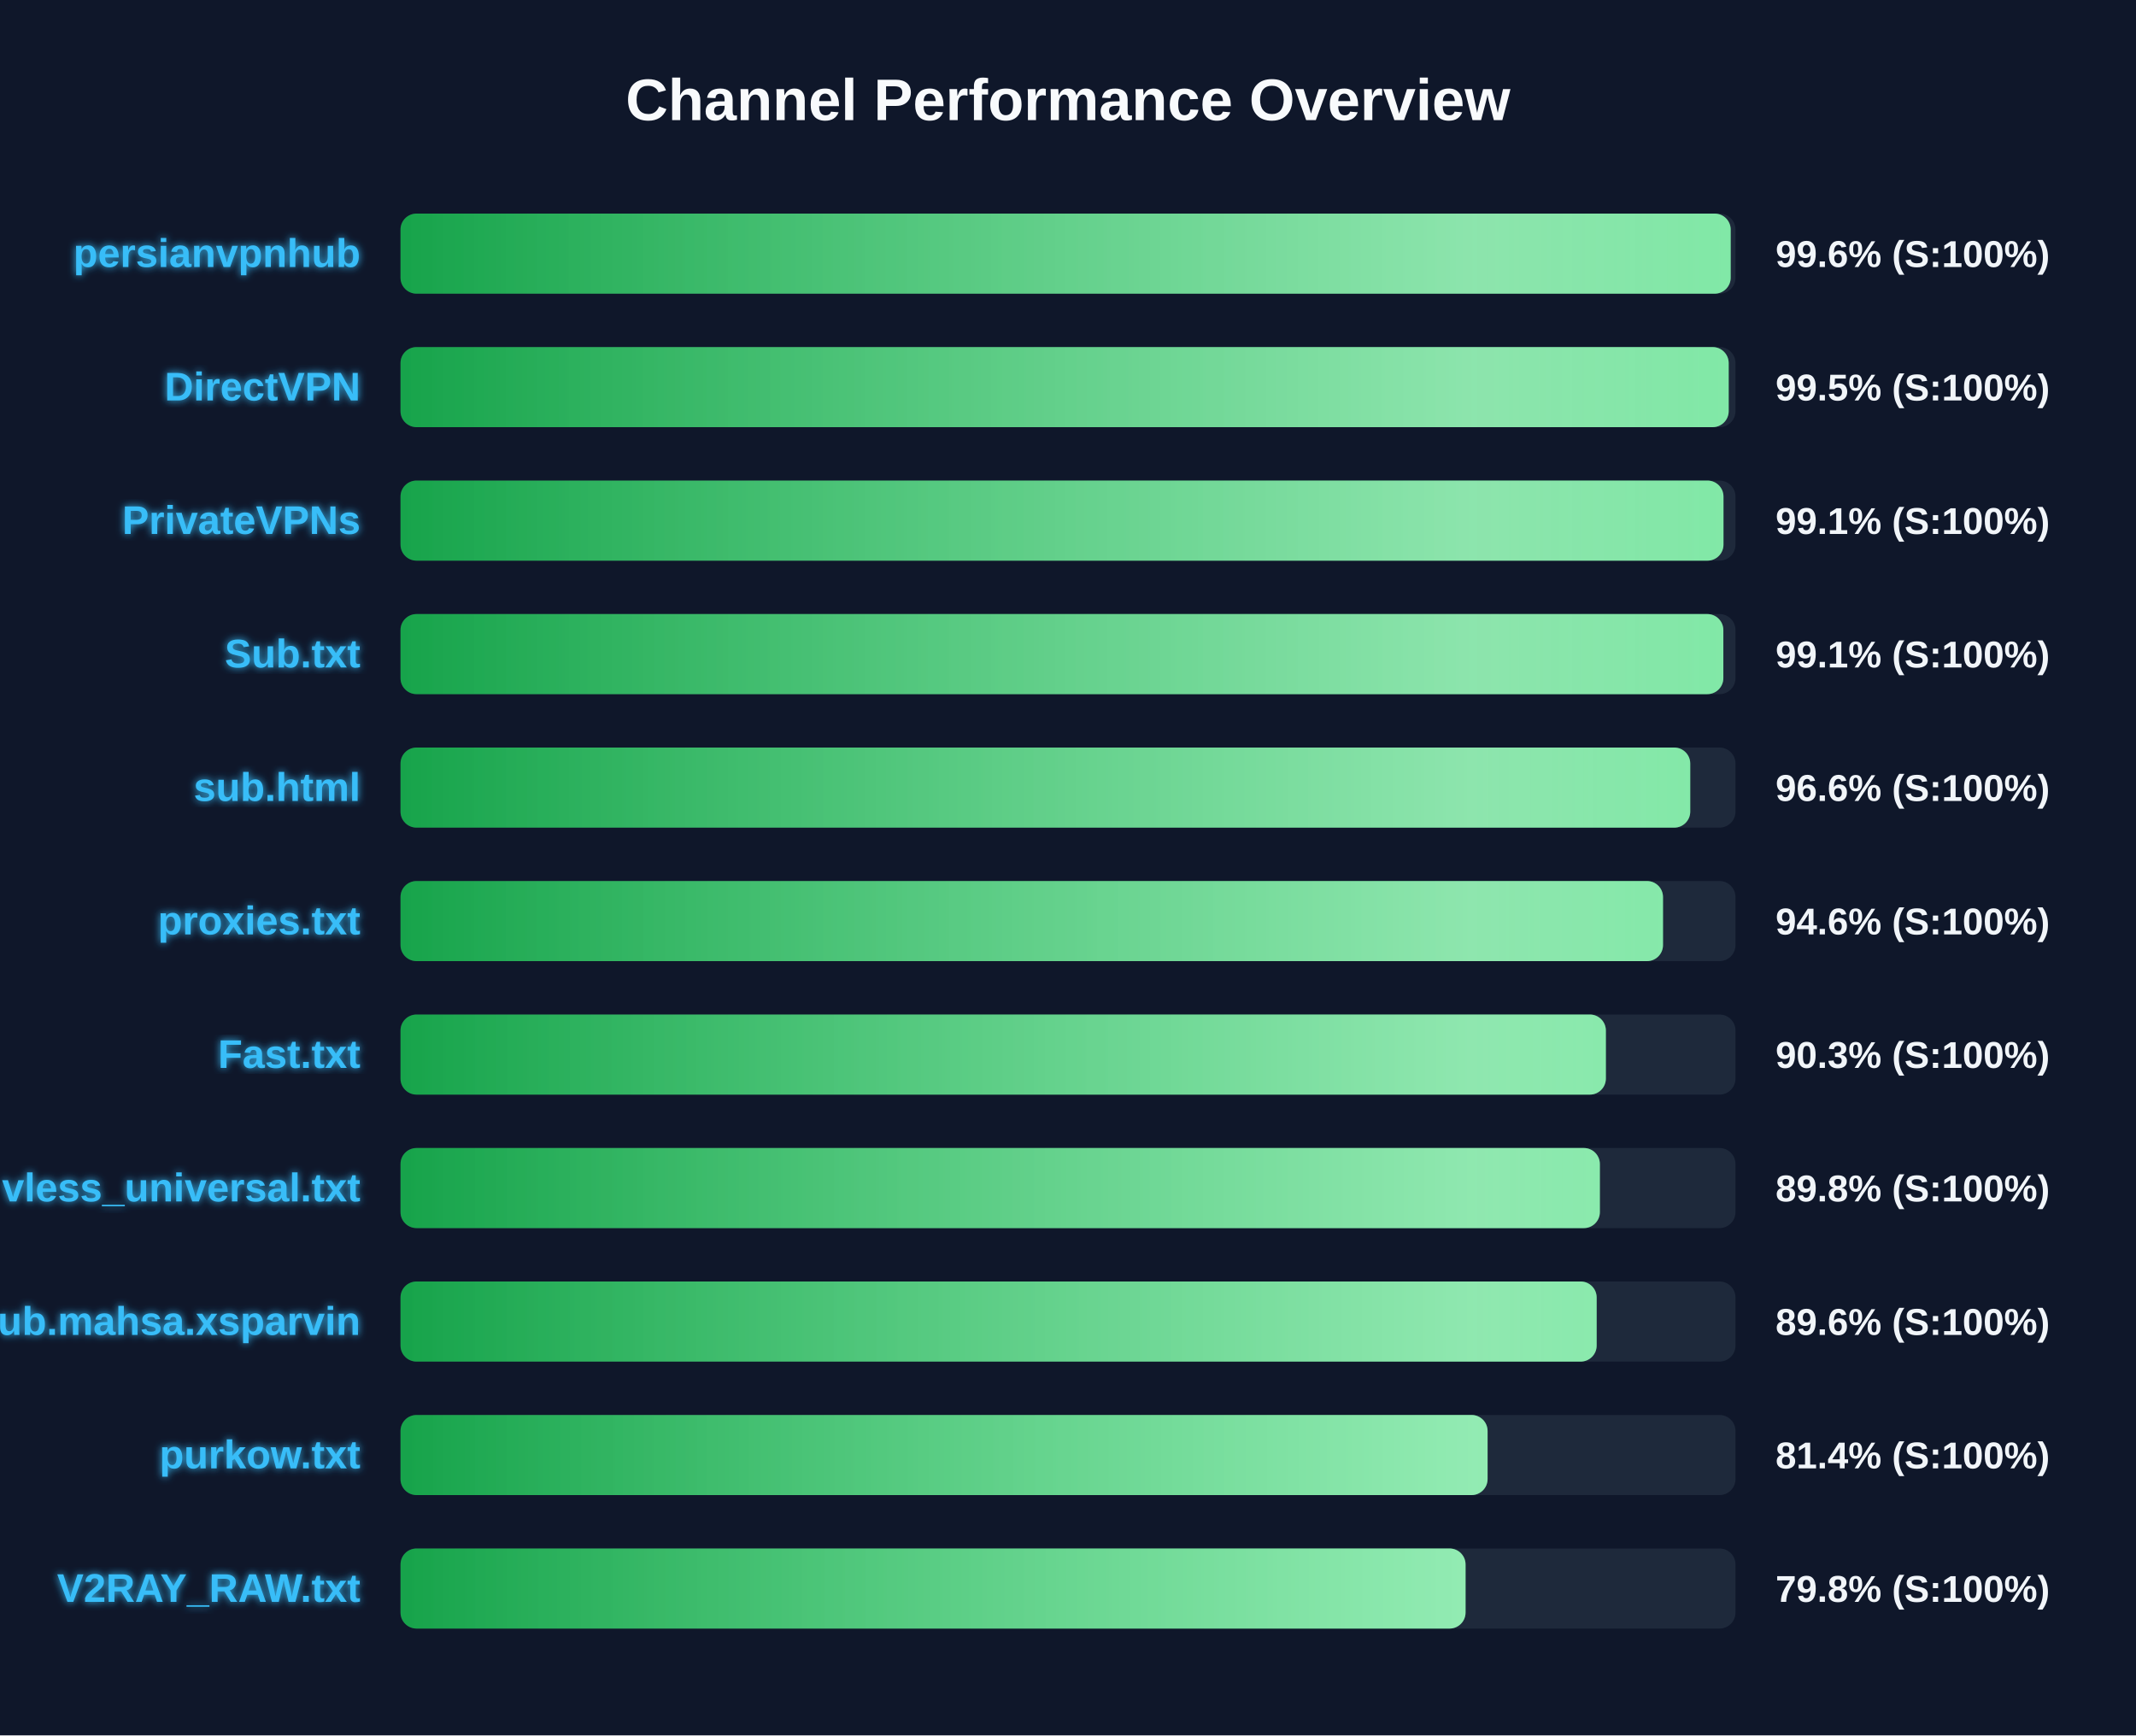
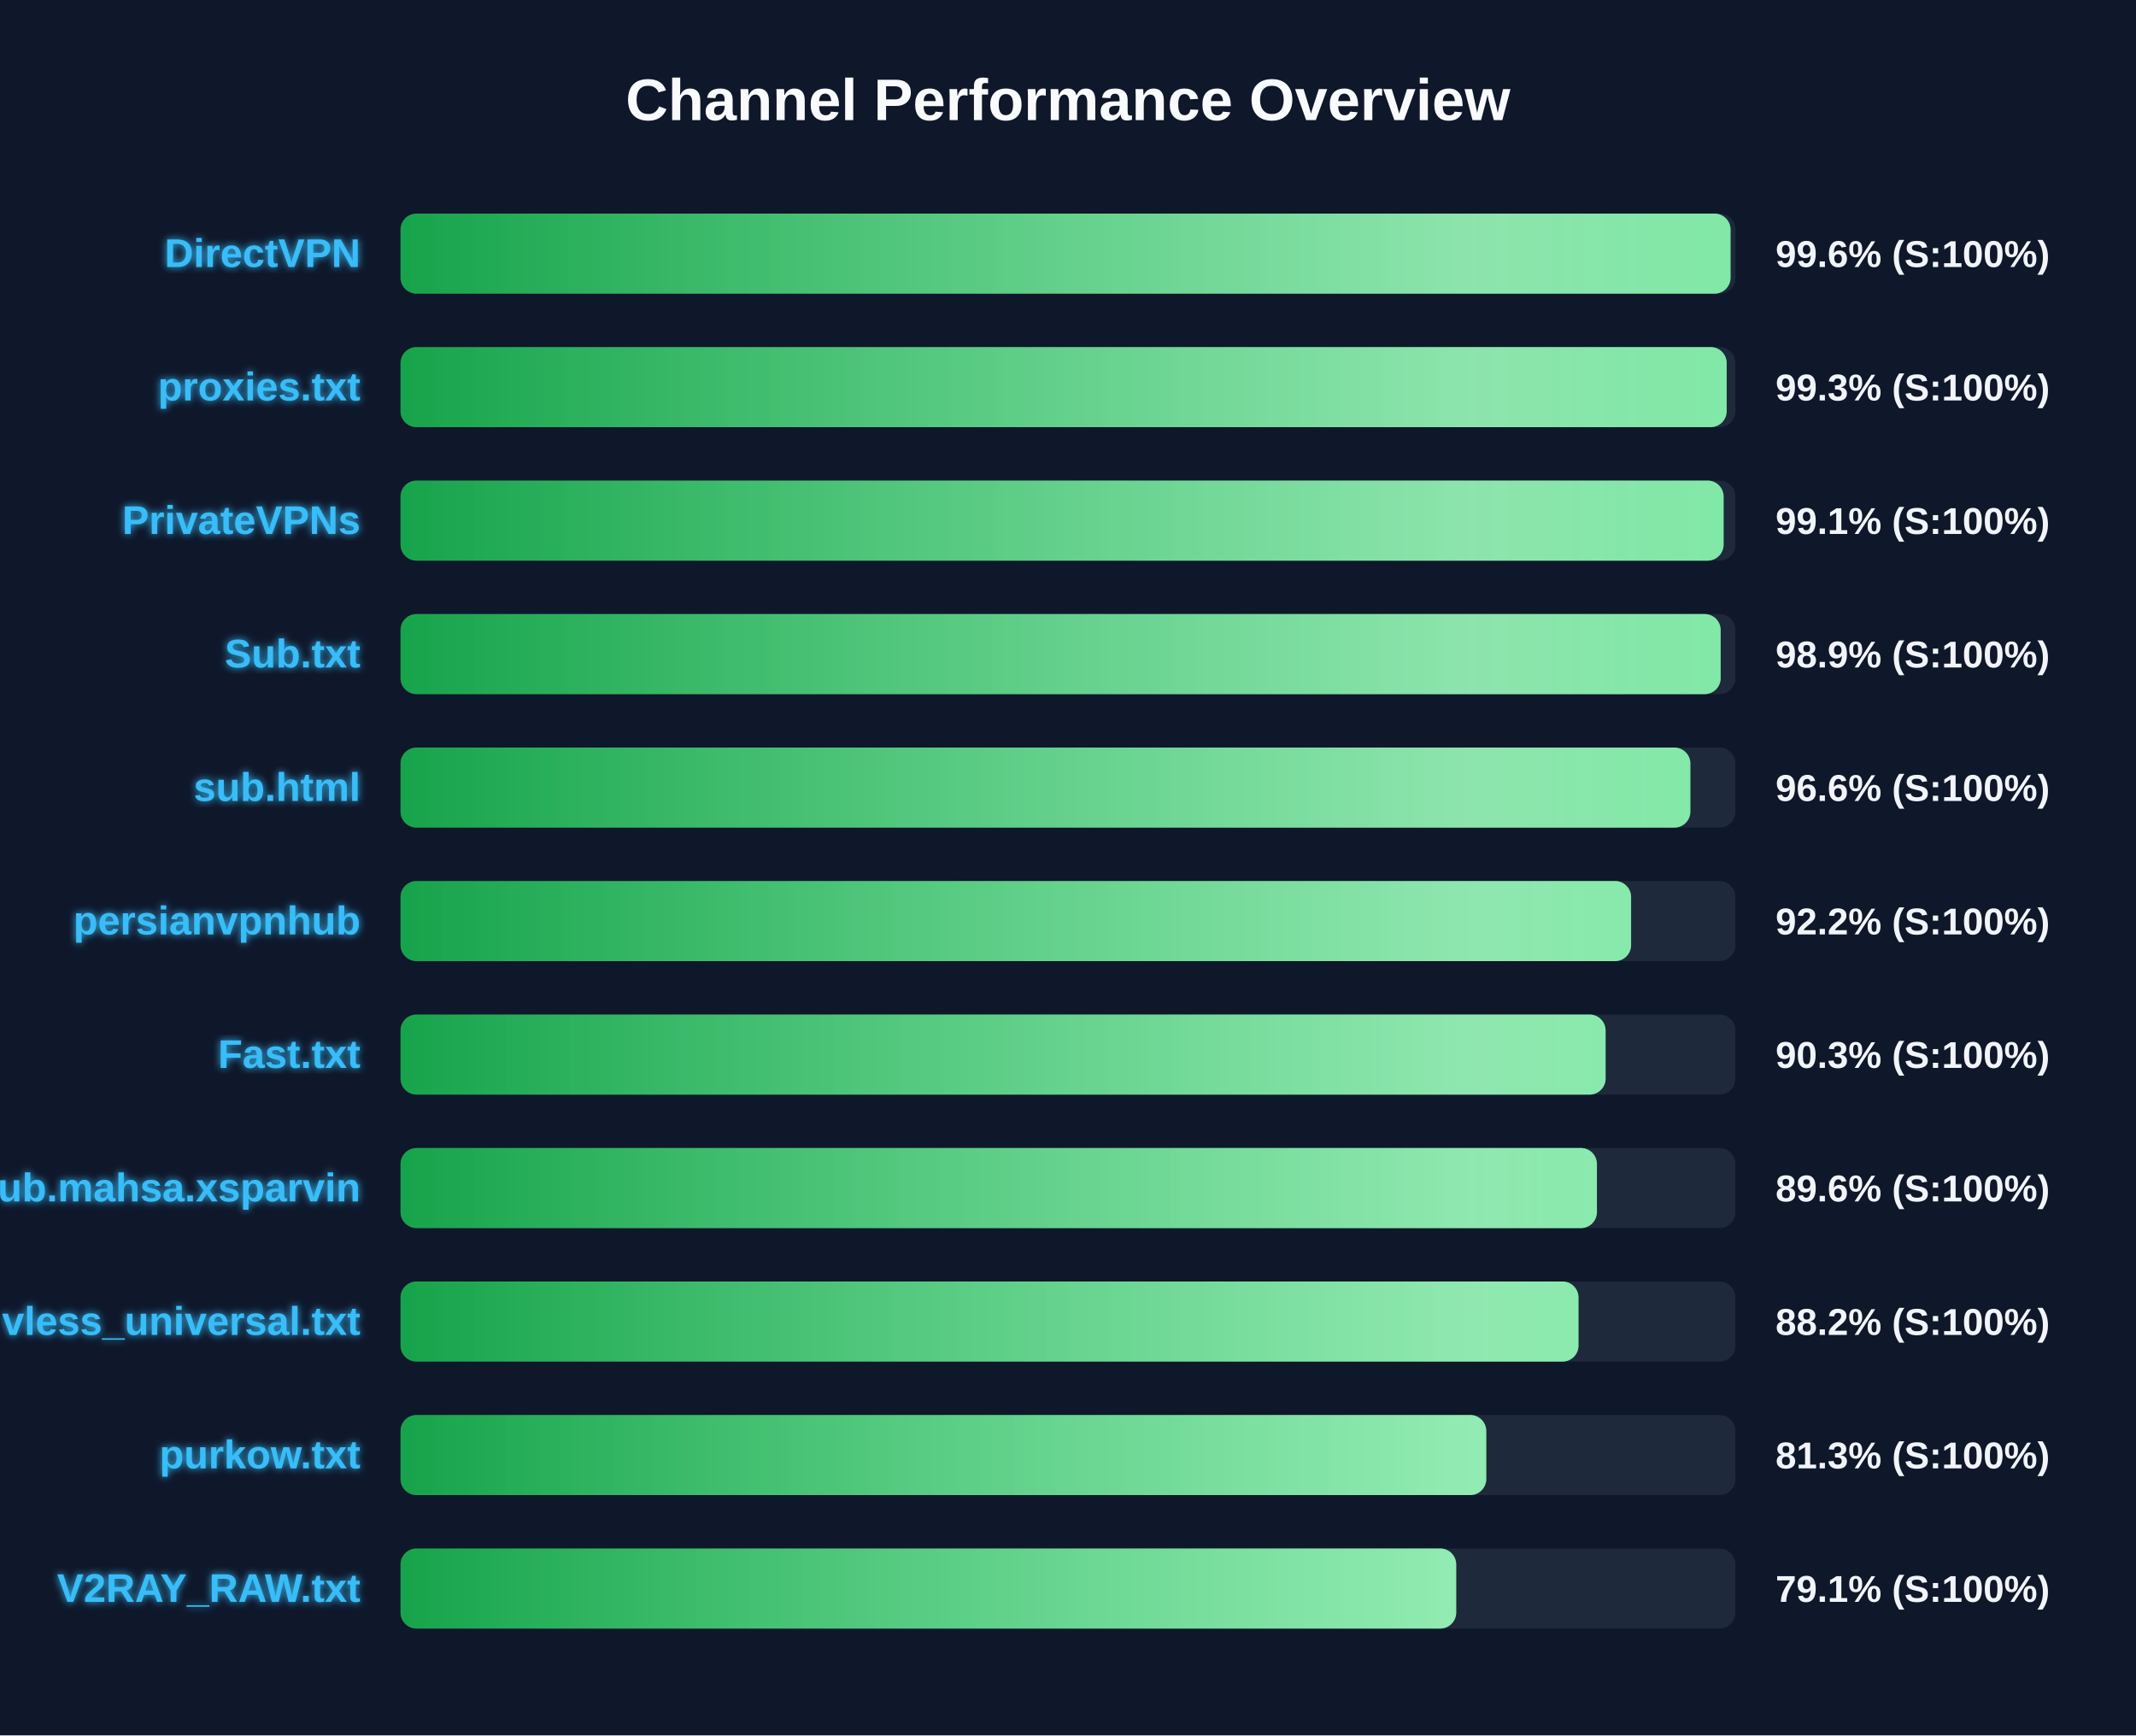
<svg xmlns="http://www.w3.org/2000/svg" width="800" height="650" version="1.1">
  <defs>
    <linearGradient id="grad-green" x1="0%" y1="0%" x2="100%" y2="0%">
      <stop offset="0%" stop-color="#16a34a" />
      <stop offset="100%" stop-color="#4ade80" />
    </linearGradient>
    <linearGradient id="grad-yellow" x1="0%" y1="0%" x2="100%" y2="0%">
      <stop offset="0%" stop-color="#ca8a04" />
      <stop offset="100%" stop-color="#fde047" />
    </linearGradient>
    <linearGradient id="grad-red" x1="0%" y1="0%" x2="100%" y2="0%">
      <stop offset="0%" stop-color="#dc2626" />
      <stop offset="100%" stop-color="#f87171" />
    </linearGradient>
    <linearGradient id="shimmer" x1="0%" y1="0%" x2="100%" y2="0%">
      <stop offset="0%" stop-color="rgba(255,255,255,0)" />
      <stop offset="50%" stop-color="rgba(255,255,255,0.4)" />
      <stop offset="100%" stop-color="rgba(255,255,255,0)" />
    </linearGradient>
    <filter id="glow" x="-20%" y="-20%" width="140%" height="140%">
      <feGaussianBlur stdDeviation="1.5" result="blur" />
      <feComposite in="SourceGraphic" in2="blur" operator="over" />
    </filter>
  </defs>
  <style>
        .bg-rect { fill: #0f172a; }
        .title { font: bold 22px 'Segoe UI', Arial, sans-serif; fill: #f8fafc; }
        .row { font: bold 15px 'Segoe UI', Arial, sans-serif; fill: #38bdf8; filter: url(#glow); }
        .score { font: bold 14px 'Segoe UI', Arial, sans-serif; fill: #f1f5f9; }
        @keyframes shimmer-anim {
            0% { transform: translateX(-100%); }
            100% { transform: translateX(200%); }
        }
        .shimmer-rect {
            animation: shimmer-anim 2.5s infinite linear;
        }
    </style>
  <rect width="100%" height="100%" class="bg-rect" />
  <text x="400" y="45" text-anchor="middle" class="title">Channel Performance Overview</text>
  <rect x="150" y="80" width="500" height="30" fill="#1e293b" rx="6" />
  <clipPath id="clip-0">
-     <rect x="150" y="80" width="498.2" height="30" rx="6" />
+     <rect x="150" y="80" width="498.15" height="30" rx="6" />
  </clipPath>
-   <rect x="150" y="80" width="498.2" height="30" fill="url(#grad-green)" rx="6" />
+   <rect x="150" y="80" width="498.15" height="30" fill="url(#grad-green)" rx="6" />
  <g clip-path="url(#clip-0)">
    <rect x="150" y="80" width="100%" height="30" fill="url(#shimmer)" class="shimmer-rect" />
  </g>
-   <text x="135" y="100" text-anchor="end" class="row">persianvpnhub</text>
+   <text x="135" y="100" text-anchor="end" class="row">DirectVPN</text>
  <text x="665" y="100" text-anchor="start" class="score">99.6% (S:100%)</text>
  <rect x="150" y="130" width="500" height="30" fill="#1e293b" rx="6" />
  <clipPath id="clip-1">
-     <rect x="150" y="130" width="497.45" height="30" rx="6" />
+     <rect x="150" y="130" width="496.7" height="30" rx="6" />
  </clipPath>
-   <rect x="150" y="130" width="497.45" height="30" fill="url(#grad-green)" rx="6" />
+   <rect x="150" y="130" width="496.7" height="30" fill="url(#grad-green)" rx="6" />
  <g clip-path="url(#clip-1)">
    <rect x="150" y="130" width="100%" height="30" fill="url(#shimmer)" class="shimmer-rect" />
  </g>
-   <text x="135" y="150" text-anchor="end" class="row">DirectVPN</text>
-   <text x="665" y="150" text-anchor="start" class="score">99.5% (S:100%)</text>
+   <text x="135" y="150" text-anchor="end" class="row">proxies.txt</text>
+   <text x="665" y="150" text-anchor="start" class="score">99.3% (S:100%)</text>
  <rect x="150" y="180" width="500" height="30" fill="#1e293b" rx="6" />
  <clipPath id="clip-2">
-     <rect x="150" y="180" width="495.5" height="30" rx="6" />
+     <rect x="150" y="180" width="495.55" height="30" rx="6" />
  </clipPath>
-   <rect x="150" y="180" width="495.5" height="30" fill="url(#grad-green)" rx="6" />
+   <rect x="150" y="180" width="495.55" height="30" fill="url(#grad-green)" rx="6" />
  <g clip-path="url(#clip-2)">
    <rect x="150" y="180" width="100%" height="30" fill="url(#shimmer)" class="shimmer-rect" />
  </g>
  <text x="135" y="200" text-anchor="end" class="row">PrivateVPNs</text>
  <text x="665" y="200" text-anchor="start" class="score">99.1% (S:100%)</text>
  <rect x="150" y="230" width="500" height="30" fill="#1e293b" rx="6" />
  <clipPath id="clip-3">
-     <rect x="150" y="230" width="495.45" height="30" rx="6" />
+     <rect x="150" y="230" width="494.45" height="30" rx="6" />
  </clipPath>
-   <rect x="150" y="230" width="495.45" height="30" fill="url(#grad-green)" rx="6" />
+   <rect x="150" y="230" width="494.45" height="30" fill="url(#grad-green)" rx="6" />
  <g clip-path="url(#clip-3)">
    <rect x="150" y="230" width="100%" height="30" fill="url(#shimmer)" class="shimmer-rect" />
  </g>
  <text x="135" y="250" text-anchor="end" class="row">Sub.txt</text>
-   <text x="665" y="250" text-anchor="start" class="score">99.1% (S:100%)</text>
+   <text x="665" y="250" text-anchor="start" class="score">98.9% (S:100%)</text>
  <rect x="150" y="280" width="500" height="30" fill="#1e293b" rx="6" />
  <clipPath id="clip-4">
-     <rect x="150" y="280" width="483.05" height="30" rx="6" />
+     <rect x="150" y="280" width="483.1" height="30" rx="6" />
  </clipPath>
-   <rect x="150" y="280" width="483.05" height="30" fill="url(#grad-green)" rx="6" />
+   <rect x="150" y="280" width="483.1" height="30" fill="url(#grad-green)" rx="6" />
  <g clip-path="url(#clip-4)">
    <rect x="150" y="280" width="100%" height="30" fill="url(#shimmer)" class="shimmer-rect" />
  </g>
  <text x="135" y="300" text-anchor="end" class="row">sub.html</text>
  <text x="665" y="300" text-anchor="start" class="score">96.6% (S:100%)</text>
  <rect x="150" y="330" width="500" height="30" fill="#1e293b" rx="6" />
  <clipPath id="clip-5">
-     <rect x="150" y="330" width="472.85" height="30" rx="6" />
+     <rect x="150" y="330" width="460.9" height="30" rx="6" />
  </clipPath>
-   <rect x="150" y="330" width="472.85" height="30" fill="url(#grad-green)" rx="6" />
+   <rect x="150" y="330" width="460.9" height="30" fill="url(#grad-green)" rx="6" />
  <g clip-path="url(#clip-5)">
    <rect x="150" y="330" width="100%" height="30" fill="url(#shimmer)" class="shimmer-rect" />
  </g>
-   <text x="135" y="350" text-anchor="end" class="row">proxies.txt</text>
-   <text x="665" y="350" text-anchor="start" class="score">94.6% (S:100%)</text>
+   <text x="135" y="350" text-anchor="end" class="row">persianvpnhub</text>
+   <text x="665" y="350" text-anchor="start" class="score">92.2% (S:100%)</text>
  <rect x="150" y="380" width="500" height="30" fill="#1e293b" rx="6" />
  <clipPath id="clip-6">
-     <rect x="150" y="380" width="451.45" height="30" rx="6" />
+     <rect x="150" y="380" width="451.35" height="30" rx="6" />
  </clipPath>
-   <rect x="150" y="380" width="451.45" height="30" fill="url(#grad-green)" rx="6" />
+   <rect x="150" y="380" width="451.35" height="30" fill="url(#grad-green)" rx="6" />
  <g clip-path="url(#clip-6)">
    <rect x="150" y="380" width="100%" height="30" fill="url(#shimmer)" class="shimmer-rect" />
  </g>
  <text x="135" y="400" text-anchor="end" class="row">Fast.txt</text>
  <text x="665" y="400" text-anchor="start" class="score">90.3% (S:100%)</text>
  <rect x="150" y="430" width="500" height="30" fill="#1e293b" rx="6" />
  <clipPath id="clip-7">
-     <rect x="150" y="430" width="449.2" height="30" rx="6" />
+     <rect x="150" y="430" width="448.1" height="30" rx="6" />
  </clipPath>
-   <rect x="150" y="430" width="449.2" height="30" fill="url(#grad-green)" rx="6" />
+   <rect x="150" y="430" width="448.1" height="30" fill="url(#grad-green)" rx="6" />
  <g clip-path="url(#clip-7)">
    <rect x="150" y="430" width="100%" height="30" fill="url(#shimmer)" class="shimmer-rect" />
  </g>
-   <text x="135" y="450" text-anchor="end" class="row">vless_universal.txt</text>
-   <text x="665" y="450" text-anchor="start" class="score">89.8% (S:100%)</text>
+   <text x="135" y="450" text-anchor="end" class="row">Sub.mahsa.xsparvin</text>
+   <text x="665" y="450" text-anchor="start" class="score">89.6% (S:100%)</text>
  <rect x="150" y="480" width="500" height="30" fill="#1e293b" rx="6" />
  <clipPath id="clip-8">
-     <rect x="150" y="480" width="448.0" height="30" rx="6" />
+     <rect x="150" y="480" width="441.2" height="30" rx="6" />
  </clipPath>
-   <rect x="150" y="480" width="448.0" height="30" fill="url(#grad-green)" rx="6" />
+   <rect x="150" y="480" width="441.2" height="30" fill="url(#grad-green)" rx="6" />
  <g clip-path="url(#clip-8)">
    <rect x="150" y="480" width="100%" height="30" fill="url(#shimmer)" class="shimmer-rect" />
  </g>
-   <text x="135" y="500" text-anchor="end" class="row">Sub.mahsa.xsparvin</text>
-   <text x="665" y="500" text-anchor="start" class="score">89.6% (S:100%)</text>
+   <text x="135" y="500" text-anchor="end" class="row">vless_universal.txt</text>
+   <text x="665" y="500" text-anchor="start" class="score">88.2% (S:100%)</text>
  <rect x="150" y="530" width="500" height="30" fill="#1e293b" rx="6" />
  <clipPath id="clip-9">
-     <rect x="150" y="530" width="407.15" height="30" rx="6" />
+     <rect x="150" y="530" width="406.65" height="30" rx="6" />
  </clipPath>
-   <rect x="150" y="530" width="407.15" height="30" fill="url(#grad-green)" rx="6" />
+   <rect x="150" y="530" width="406.65" height="30" fill="url(#grad-green)" rx="6" />
  <g clip-path="url(#clip-9)">
    <rect x="150" y="530" width="100%" height="30" fill="url(#shimmer)" class="shimmer-rect" />
  </g>
  <text x="135" y="550" text-anchor="end" class="row">purkow.txt</text>
-   <text x="665" y="550" text-anchor="start" class="score">81.4% (S:100%)</text>
+   <text x="665" y="550" text-anchor="start" class="score">81.3% (S:100%)</text>
  <rect x="150" y="580" width="500" height="30" fill="#1e293b" rx="6" />
  <clipPath id="clip-10">
-     <rect x="150" y="580" width="398.9" height="30" rx="6" />
+     <rect x="150" y="580" width="395.4" height="30" rx="6" />
  </clipPath>
-   <rect x="150" y="580" width="398.9" height="30" fill="url(#grad-green)" rx="6" />
+   <rect x="150" y="580" width="395.4" height="30" fill="url(#grad-green)" rx="6" />
  <g clip-path="url(#clip-10)">
    <rect x="150" y="580" width="100%" height="30" fill="url(#shimmer)" class="shimmer-rect" />
  </g>
  <text x="135" y="600" text-anchor="end" class="row">V2RAY_RAW.txt</text>
-   <text x="665" y="600" text-anchor="start" class="score">79.8% (S:100%)</text>
+   <text x="665" y="600" text-anchor="start" class="score">79.1% (S:100%)</text>
</svg>
